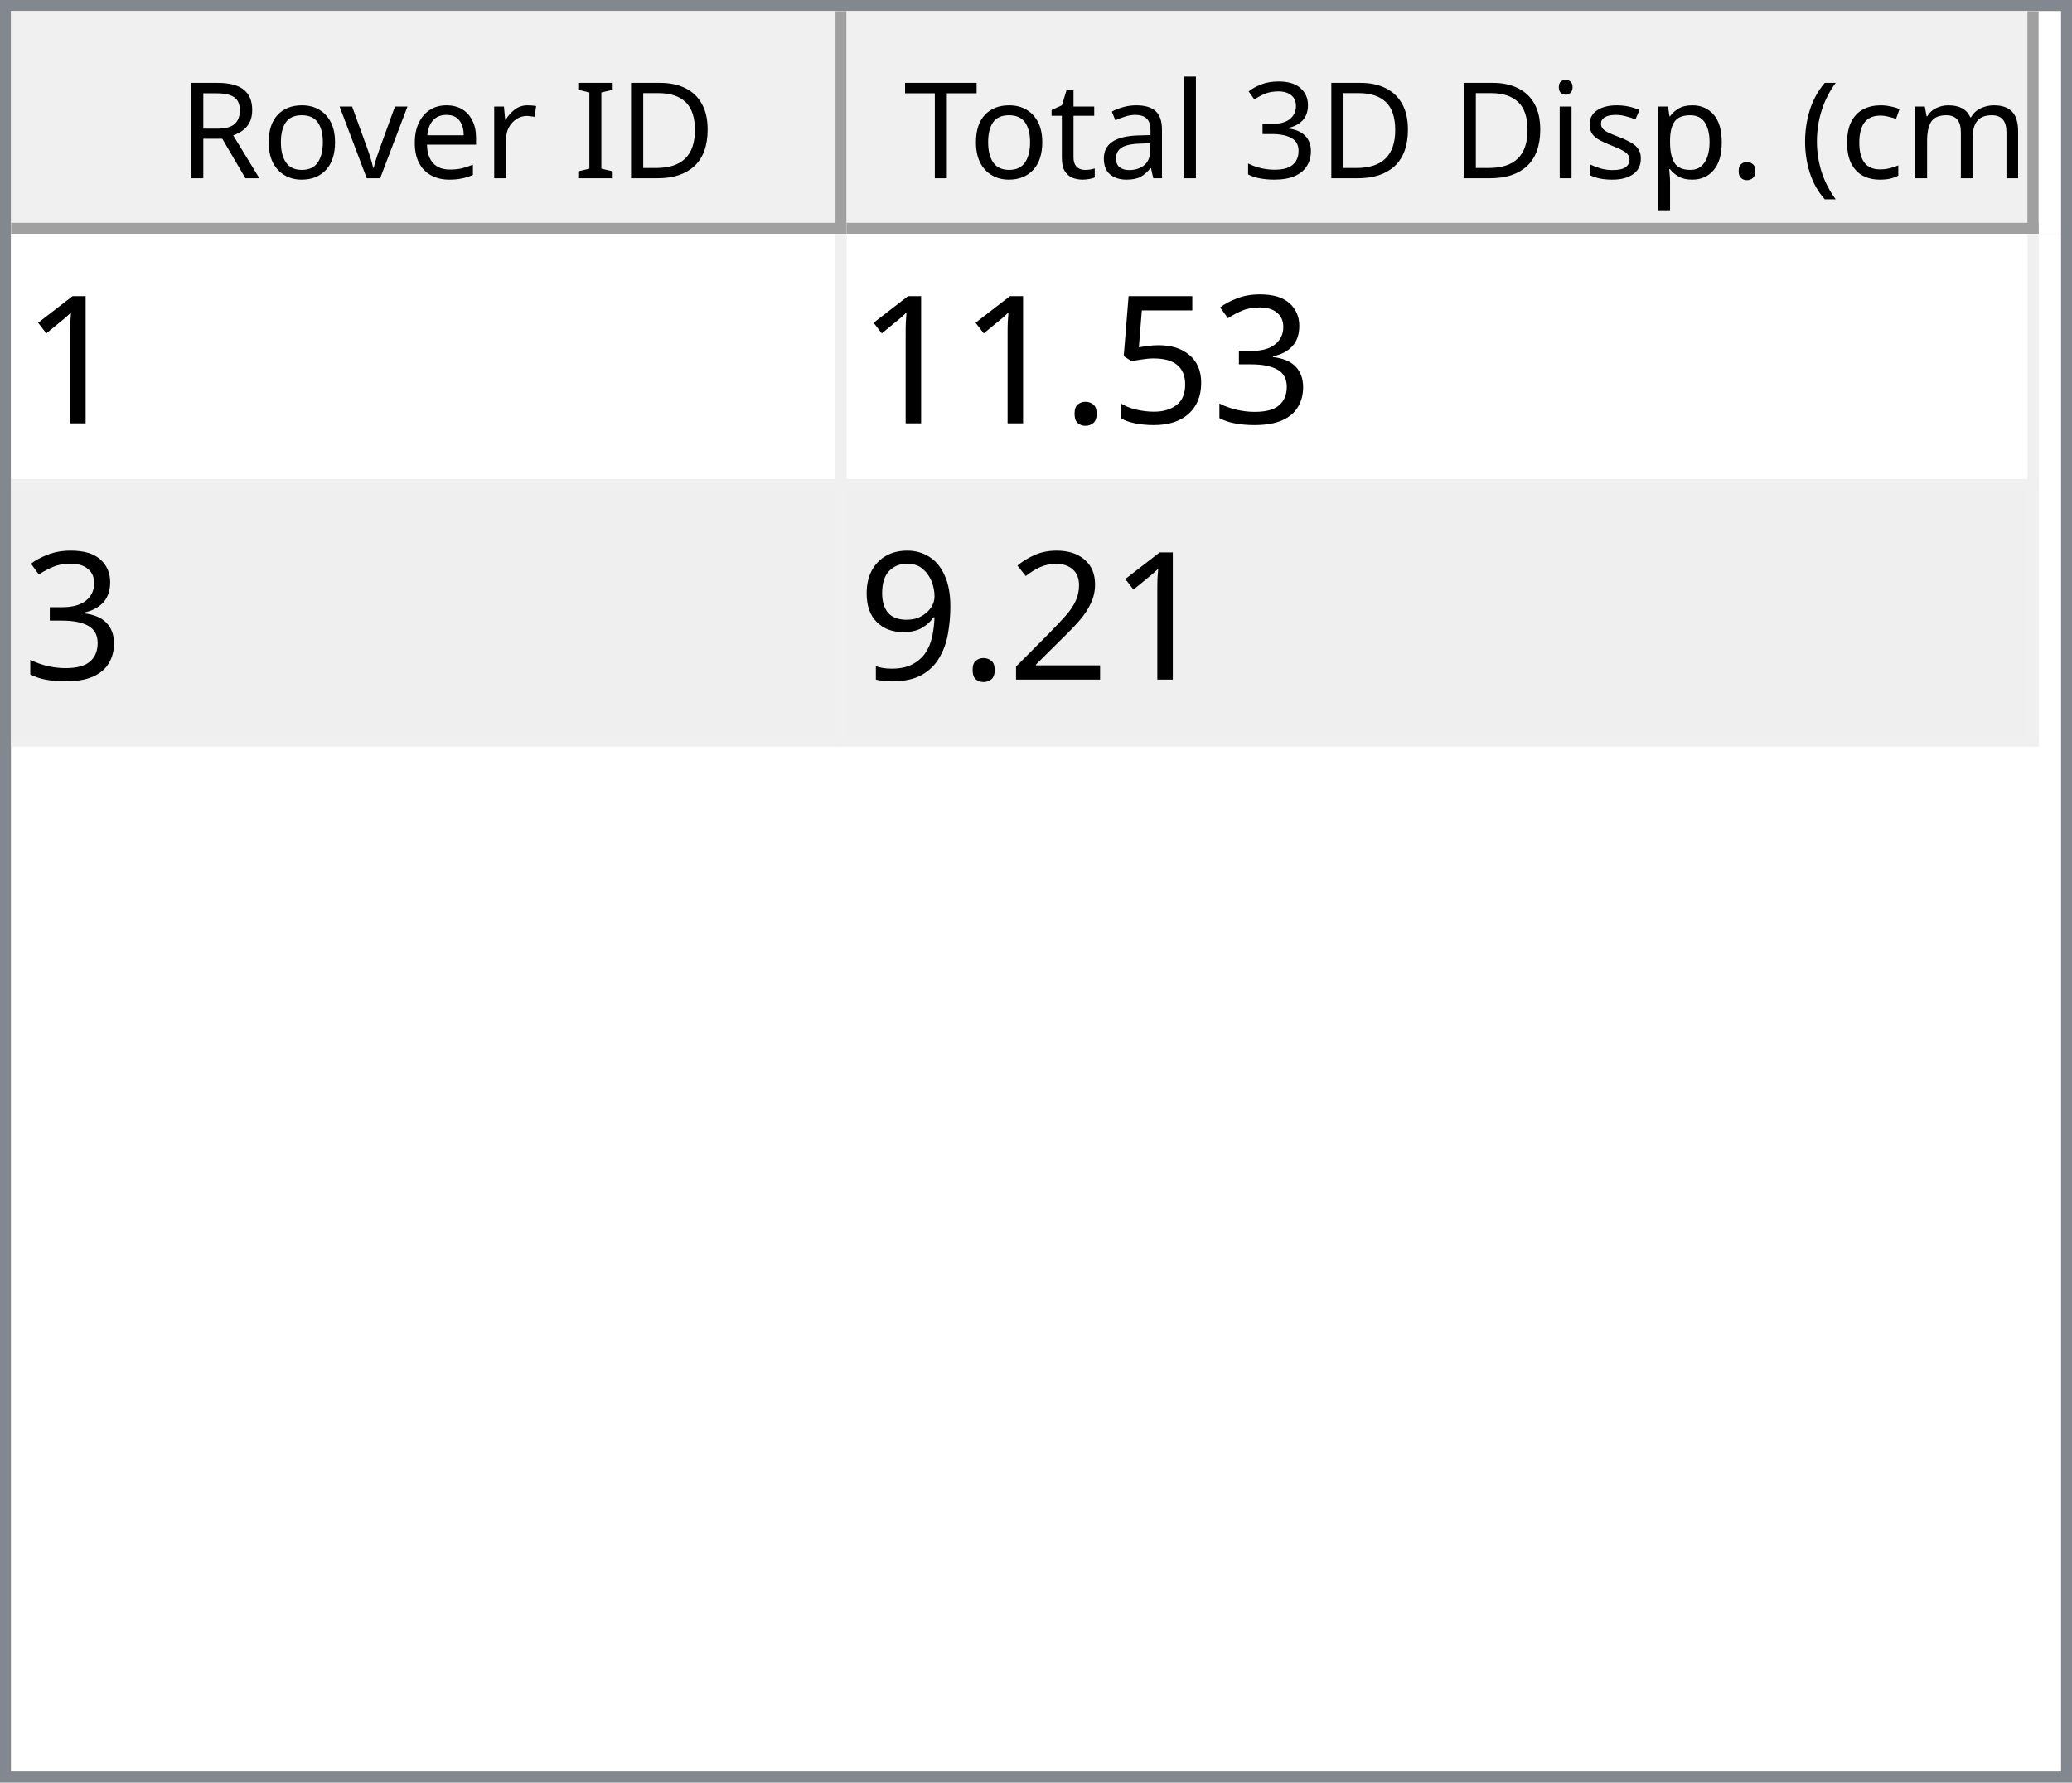
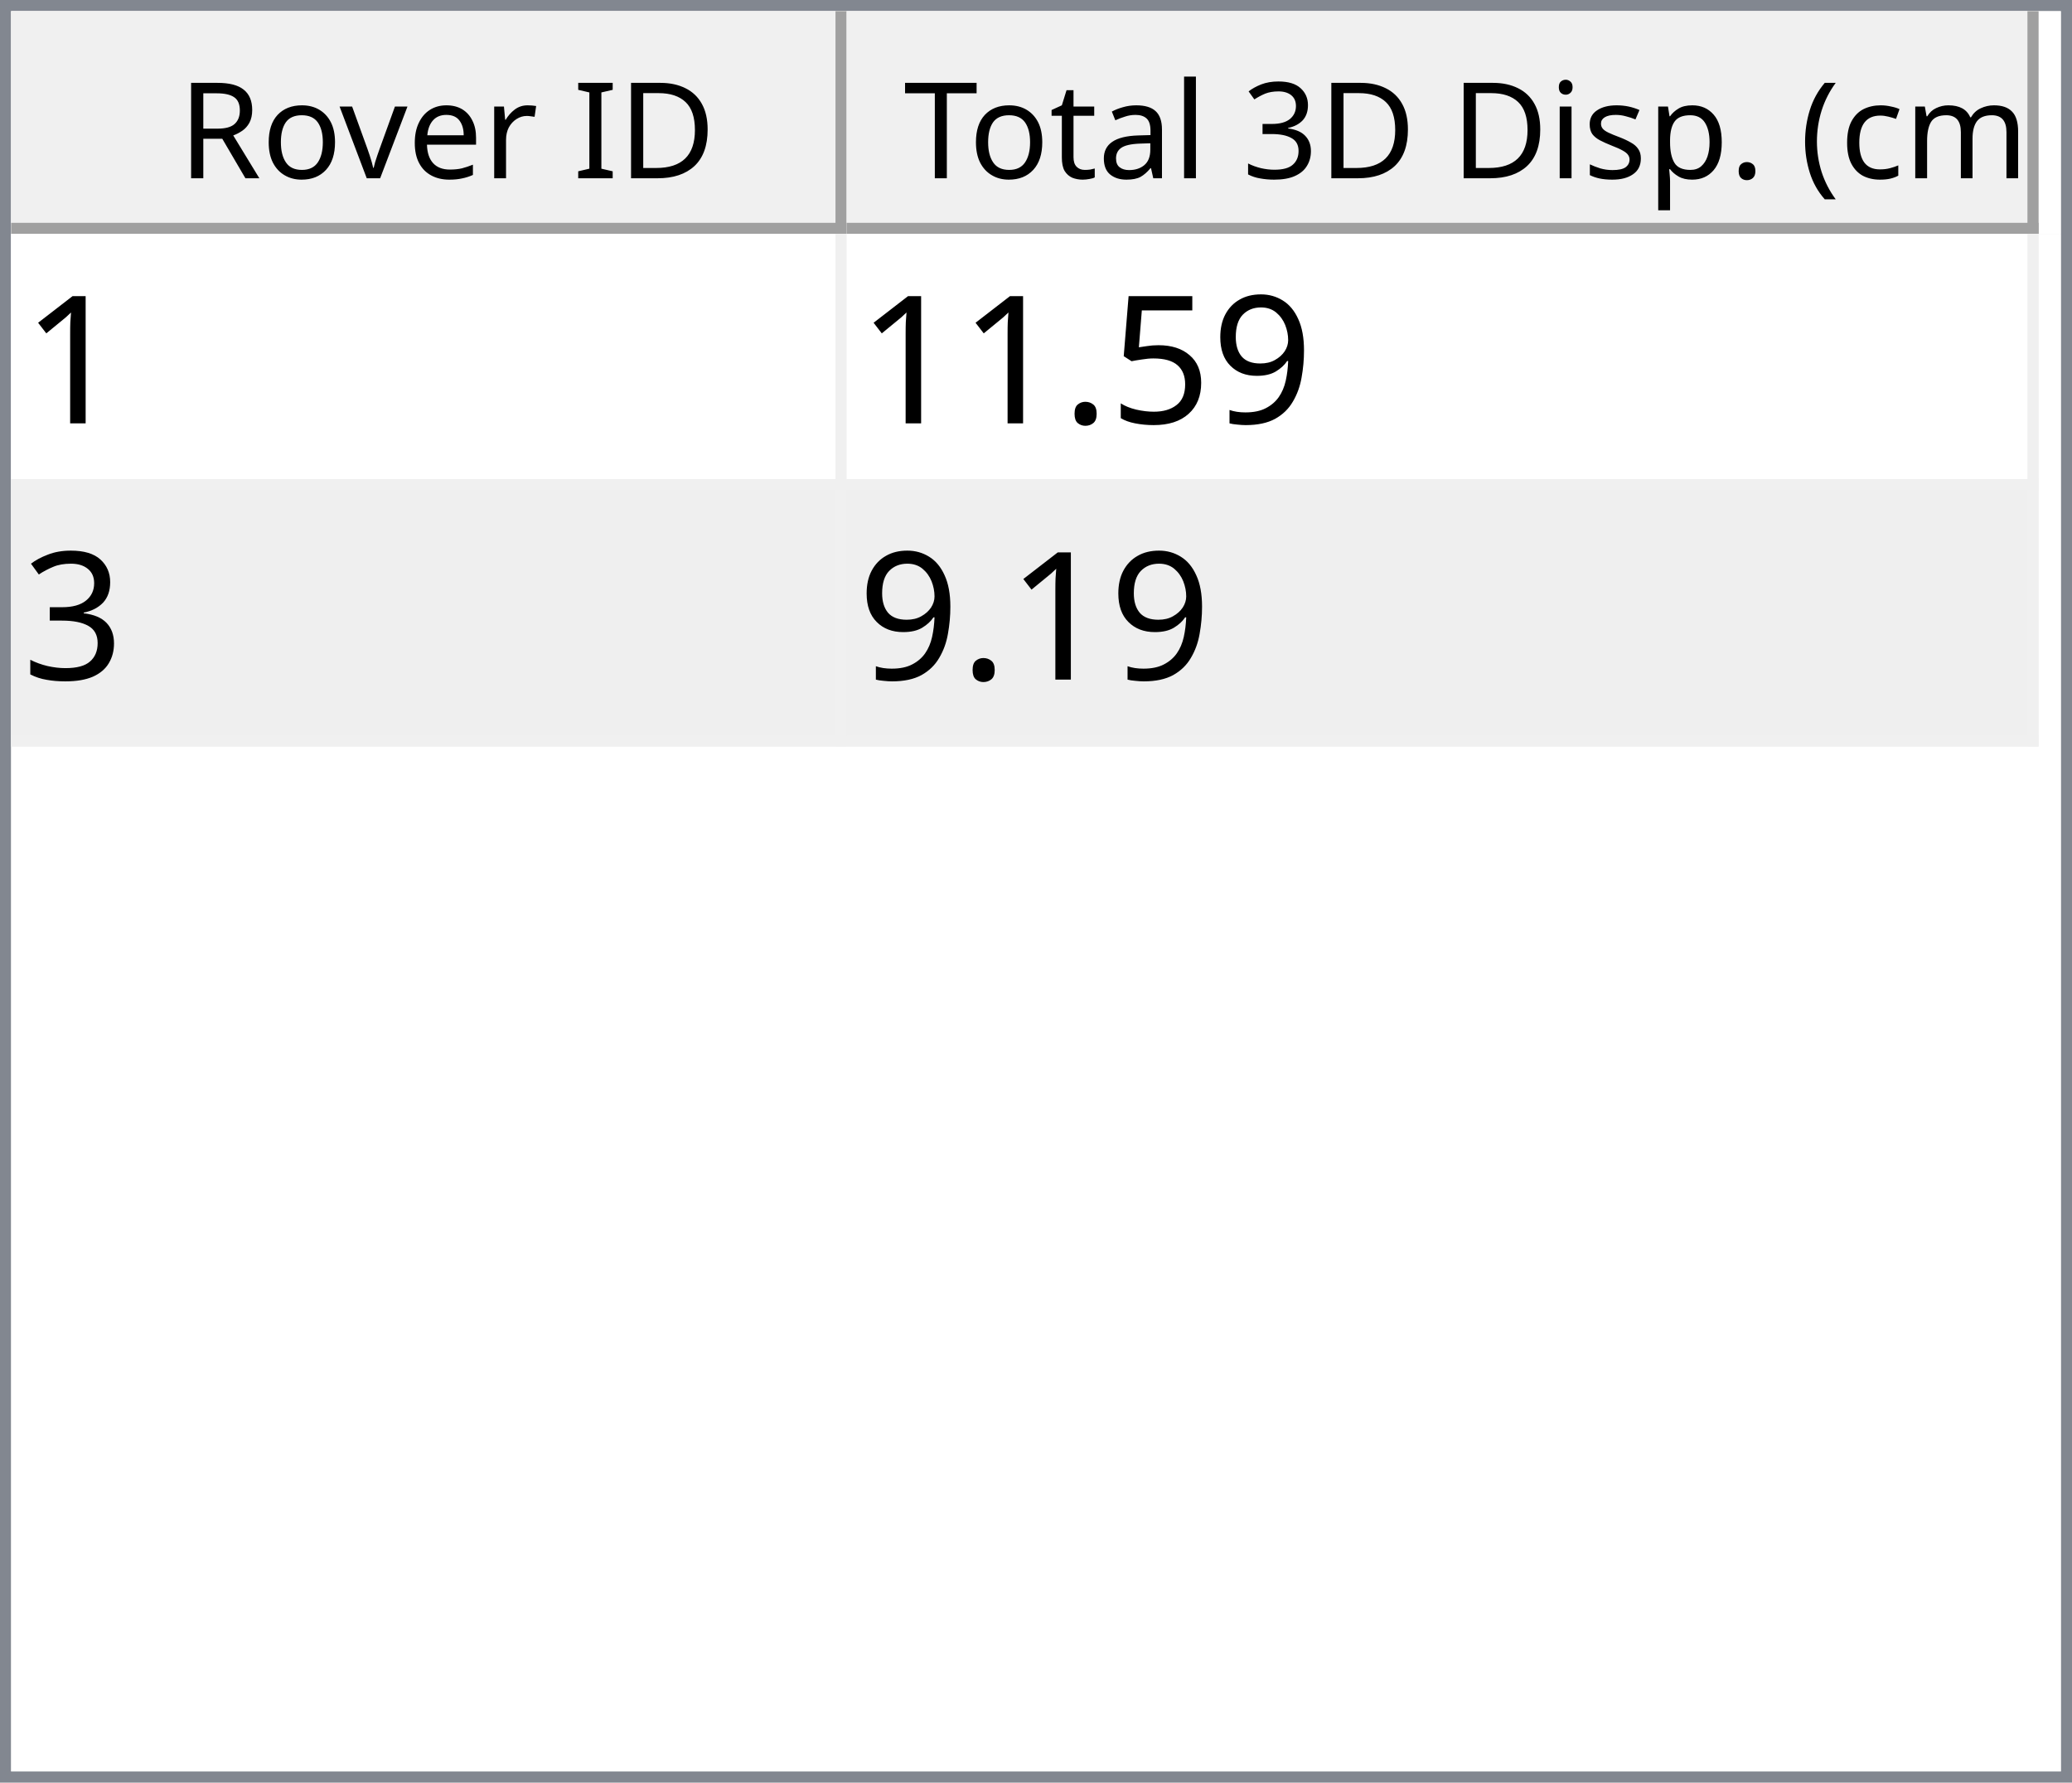
<svg xmlns="http://www.w3.org/2000/svg" style="fill-opacity:1; color-rendering:auto; color-interpolation:auto; text-rendering:auto; stroke:black; stroke-linecap:square; stroke-miterlimit:10; shape-rendering:auto; stroke-opacity:1; fill:black; stroke-dasharray:none; font-weight:normal; stroke-width:1; font-family:'Dialog'; font-style:normal; stroke-linejoin:miter; font-size:12px; stroke-dashoffset:0; image-rendering:auto;" width="186" height="160">
  <defs id="genericDefs" />
  <g>
    <defs id="defs1">
      <clipPath clipPathUnits="userSpaceOnUse" id="clipPath1">
        <path d="M0 0 L186 0 L186 160 L0 160 L0 0 Z" />
      </clipPath>
      <clipPath clipPathUnits="userSpaceOnUse" id="clipPath2">
        <path d="M0 0 L0 160 L186 160 L186 0 Z" />
      </clipPath>
      <clipPath clipPathUnits="userSpaceOnUse" id="clipPath3">
        <path d="M0 0 L0 20 L184 20 L184 0 Z" />
      </clipPath>
      <clipPath clipPathUnits="userSpaceOnUse" id="clipPath4">
        <path d="M0 0 L0 20 L75 20 L75 0 Z" />
      </clipPath>
      <clipPath clipPathUnits="userSpaceOnUse" id="clipPath5">
        <path d="M1 1 L1 19 L74 19 L74 1 Z" />
      </clipPath>
      <clipPath clipPathUnits="userSpaceOnUse" id="clipPath6">
        <path d="M0 0 L0 18 L73 18 L73 0 Z" />
      </clipPath>
      <clipPath clipPathUnits="userSpaceOnUse" id="clipPath7">
        <path d="M-0.5 -0.5 L-0.5 19.5 L74.5 19.5 L74.5 -0.5 Z" />
      </clipPath>
      <clipPath clipPathUnits="userSpaceOnUse" id="clipPath8">
        <path d="M0 0 L0 20 L107 20 L107 0 Z" />
      </clipPath>
      <clipPath clipPathUnits="userSpaceOnUse" id="clipPath9">
        <path d="M1 1 L1 19 L106 19 L106 1 Z" />
      </clipPath>
      <clipPath clipPathUnits="userSpaceOnUse" id="clipPath10">
        <path d="M0 0 L0 18 L105 18 L105 0 Z" />
      </clipPath>
      <clipPath clipPathUnits="userSpaceOnUse" id="clipPath11">
        <path d="M-0.5 -0.5 L-0.5 19.5 L106.5 19.5 L106.5 -0.5 Z" />
      </clipPath>
      <clipPath clipPathUnits="userSpaceOnUse" id="clipPath12">
        <path d="M0 0 L0 138 L184 138 L184 0 Z" />
      </clipPath>
      <clipPath clipPathUnits="userSpaceOnUse" id="clipPath13">
        <path d="M0 0 L0 46 L182 46 L182 0 Z" />
      </clipPath>
      <clipPath clipPathUnits="userSpaceOnUse" id="clipPath14">
        <path d="M-0.5 -0.5 L-0.5 45.5 L181.5 45.5 L181.5 -0.5 Z" />
      </clipPath>
      <clipPath clipPathUnits="userSpaceOnUse" id="clipPath15">
        <path d="M0 0 L0 22 L74 22 L74 0 Z" />
      </clipPath>
      <clipPath clipPathUnits="userSpaceOnUse" id="clipPath16">
        <path d="M0 0 L0 22 L106 22 L106 0 Z" />
      </clipPath>
      <font horiz-adv-x="64.551" id="font1">
        <font-face ascent="107.91" descent="25.098" units-per-em="100" style="font-style:normal; font-family:Segoe UI; font-weight:normal;" />
        <missing-glyph horiz-adv-x="64.551" d="M8.109 0 L8.109 68.266 L56.453 68.266 L56.453 0 L8.109 0 ZM15.328 7.234 L49.219 7.234 L49.219 61.031 L15.328 61.031 L15.328 7.234 Z" />
        <glyph unicode="D" horiz-adv-x="70.117" d="M9.188 0 L9.188 70.016 L28.516 70.016 Q65.531 70.016 65.531 35.891 Q65.531 19.672 55.25 9.836 Q44.969 0 27.734 0 L9.188 0 ZM17.391 62.594 L17.391 7.422 L27.828 7.422 Q41.609 7.422 49.273 14.797 Q56.938 22.172 56.938 35.688 Q56.938 62.594 28.328 62.594 L17.391 62.594 Z" />
        <glyph unicode="I" horiz-adv-x="26.611" d="M17.391 0 L9.188 0 L9.188 70.016 L17.391 70.016 L17.391 0 Z" />
        <glyph unicode=" " horiz-adv-x="27.393" d="" />
        <glyph unicode="r" horiz-adv-x="34.766" d="M34.188 41.891 Q32.078 43.5 28.125 43.5 Q23 43.5 19.555 38.672 Q16.109 33.844 16.109 25.484 L16.109 0 L8.109 0 L8.109 50 L16.109 50 L16.109 39.703 L16.312 39.703 Q18.016 44.969 21.531 47.922 Q25.047 50.875 29.391 50.875 Q32.516 50.875 34.188 50.203 L34.188 41.891 Z" />
        <glyph unicode="e" horiz-adv-x="52.295" d="M48.297 23 L12.984 23 Q13.188 14.656 17.484 10.109 Q21.781 5.562 29.297 5.562 Q37.75 5.562 44.828 11.141 L44.828 3.609 Q38.234 -1.172 27.391 -1.172 Q16.797 -1.172 10.742 5.641 Q4.688 12.453 4.688 24.812 Q4.688 36.469 11.305 43.82 Q17.922 51.172 27.734 51.172 Q37.547 51.172 42.922 44.828 Q48.297 38.484 48.297 27.203 L48.297 23 ZM40.094 29.781 Q40.047 36.719 36.75 40.578 Q33.453 44.438 27.594 44.438 Q21.922 44.438 17.969 40.383 Q14.016 36.328 13.094 29.781 L40.094 29.781 Z" />
        <glyph unicode="v" horiz-adv-x="47.9" d="M47.406 50 L27.484 0 L19.625 0 L0.688 50 L9.469 50 L22.172 13.672 Q23.578 9.672 23.922 6.688 L24.125 6.688 Q24.609 10.453 25.688 13.484 L38.969 50 L47.406 50 Z" />
        <glyph unicode="o" horiz-adv-x="58.594" d="M29 -1.172 Q17.922 -1.172 11.305 5.836 Q4.688 12.844 4.688 24.422 Q4.688 37.016 11.57 44.094 Q18.453 51.172 30.172 51.172 Q41.359 51.172 47.633 44.289 Q53.906 37.406 53.906 25.203 Q53.906 13.234 47.141 6.031 Q40.375 -1.172 29 -1.172 ZM29.594 44.438 Q21.875 44.438 17.383 39.188 Q12.891 33.938 12.891 24.703 Q12.891 15.828 17.43 10.695 Q21.969 5.562 29.594 5.562 Q37.359 5.562 41.531 10.594 Q45.703 15.625 45.703 24.906 Q45.703 34.281 41.531 39.359 Q37.359 44.438 29.594 44.438 Z" />
        <glyph unicode="R" horiz-adv-x="59.814" d="M59.375 0 L49.609 0 L37.891 19.625 Q36.281 22.359 34.766 24.289 Q33.25 26.219 31.664 27.438 Q30.078 28.656 28.25 29.219 Q26.422 29.781 24.125 29.781 L17.391 29.781 L17.391 0 L9.188 0 L9.188 70.016 L30.078 70.016 Q34.672 70.016 38.555 68.867 Q42.438 67.719 45.289 65.375 Q48.141 63.031 49.758 59.547 Q51.375 56.062 51.375 51.375 Q51.375 47.703 50.273 44.656 Q49.172 41.609 47.148 39.211 Q45.125 36.812 42.266 35.133 Q39.406 33.453 35.844 32.516 L35.844 32.328 Q37.594 31.547 38.891 30.547 Q40.188 29.547 41.359 28.18 Q42.531 26.812 43.68 25.078 Q44.828 23.344 46.234 21.047 L59.375 0 ZM17.391 62.594 L17.391 37.203 L28.516 37.203 Q31.594 37.203 34.203 38.133 Q36.812 39.062 38.719 40.797 Q40.625 42.531 41.703 45.047 Q42.781 47.562 42.781 50.688 Q42.781 56.297 39.141 59.445 Q35.5 62.594 28.609 62.594 L17.391 62.594 Z" />
        <glyph unicode=")" horiz-adv-x="30.176" d="M8.297 -15.922 L1.172 -15.922 Q16.406 2.344 16.406 26.812 Q16.406 51.469 1.078 70.016 L8.297 70.016 Q23.531 52.156 23.531 26.703 Q23.531 1.375 8.297 -15.922 Z" />
        <glyph unicode="m" horiz-adv-x="86.133" d="M79.109 0 L71.094 0 L71.094 28.719 Q71.094 37.016 68.531 40.727 Q65.969 44.438 59.906 44.438 Q54.781 44.438 51.195 39.75 Q47.609 35.062 47.609 28.516 L47.609 0 L39.594 0 L39.594 29.688 Q39.594 44.438 28.219 44.438 Q22.953 44.438 19.531 40.016 Q16.109 35.594 16.109 28.516 L16.109 0 L8.109 0 L8.109 50 L16.109 50 L16.109 42.094 L16.312 42.094 Q21.625 51.172 31.844 51.172 Q36.969 51.172 40.773 48.312 Q44.578 45.453 46 40.828 Q51.562 51.172 62.594 51.172 Q79.109 51.172 79.109 30.812 L79.109 0 Z" />
        <glyph unicode="c" horiz-adv-x="46.191" d="M42.188 2.297 Q36.422 -1.172 28.516 -1.172 Q17.828 -1.172 11.258 5.789 Q4.688 12.75 4.688 23.828 Q4.688 36.188 11.766 43.68 Q18.844 51.172 30.672 51.172 Q37.25 51.172 42.281 48.734 L42.281 40.531 Q36.719 44.438 30.375 44.438 Q22.703 44.438 17.797 38.945 Q12.891 33.453 12.891 24.516 Q12.891 15.719 17.508 10.641 Q22.125 5.562 29.891 5.562 Q36.422 5.562 42.188 9.906 L42.188 2.297 Z" />
        <glyph unicode="(" horiz-adv-x="30.176" d="M29.109 -15.922 L21.969 -15.922 Q6.844 1.375 6.844 26.703 Q6.844 52.156 21.969 70.016 L29.203 70.016 Q13.875 51.469 13.875 26.812 Q13.875 2.344 29.109 -15.922 Z" />
        <glyph unicode="." horiz-adv-x="21.68" d="M10.891 -1.078 Q8.641 -1.078 7.055 0.539 Q5.469 2.156 5.469 4.391 Q5.469 6.641 7.055 8.273 Q8.641 9.906 10.891 9.906 Q13.188 9.906 14.797 8.273 Q16.406 6.641 16.406 4.391 Q16.406 2.156 14.797 0.539 Q13.188 -1.078 10.891 -1.078 Z" />
        <glyph unicode="p" horiz-adv-x="58.789" d="M16.312 7.234 L16.109 7.234 L16.109 -23 L8.109 -23 L8.109 50 L16.109 50 L16.109 41.219 L16.312 41.219 Q22.219 51.172 33.594 51.172 Q43.266 51.172 48.688 44.461 Q54.109 37.75 54.109 26.469 Q54.109 13.922 48 6.375 Q41.891 -1.172 31.297 -1.172 Q21.578 -1.172 16.312 7.234 ZM16.109 27.391 L16.109 20.406 Q16.109 14.203 20.141 9.883 Q24.172 5.562 30.375 5.562 Q37.641 5.562 41.773 11.133 Q45.906 16.703 45.906 26.609 Q45.906 34.969 42.047 39.703 Q38.188 44.438 31.594 44.438 Q24.609 44.438 20.359 39.578 Q16.109 34.719 16.109 27.391 Z" />
        <glyph unicode="s" horiz-adv-x="42.432" d="M5.078 1.812 L5.078 10.406 Q11.625 5.562 19.484 5.562 Q30.031 5.562 30.031 12.594 Q30.031 14.594 29.125 15.992 Q28.219 17.391 26.68 18.461 Q25.141 19.531 23.07 20.383 Q21 21.234 18.609 22.172 Q15.281 23.484 12.766 24.828 Q10.25 26.172 8.57 27.859 Q6.891 29.547 6.031 31.695 Q5.172 33.844 5.172 36.719 Q5.172 40.234 6.789 42.945 Q8.406 45.656 11.086 47.484 Q13.766 49.312 17.211 50.242 Q20.656 51.172 24.312 51.172 Q30.812 51.172 35.938 48.922 L35.938 40.828 Q30.422 44.438 23.25 44.438 Q21 44.438 19.195 43.922 Q17.391 43.406 16.094 42.477 Q14.797 41.547 14.086 40.258 Q13.375 38.969 13.375 37.406 Q13.375 35.453 14.086 34.133 Q14.797 32.812 16.164 31.789 Q17.531 30.766 19.484 29.938 Q21.438 29.109 23.922 28.125 Q27.25 26.859 29.883 25.516 Q32.516 24.172 34.375 22.484 Q36.234 20.797 37.234 18.602 Q38.234 16.406 38.234 13.375 Q38.234 9.672 36.602 6.938 Q34.969 4.203 32.234 2.398 Q29.5 0.594 25.93 -0.289 Q22.359 -1.172 18.453 -1.172 Q10.75 -1.172 5.078 1.812 Z" />
        <glyph unicode="i" horiz-adv-x="24.219" d="M12.203 62.703 Q10.062 62.703 8.547 64.164 Q7.031 65.625 7.031 67.875 Q7.031 70.125 8.547 71.609 Q10.062 73.094 12.203 73.094 Q14.406 73.094 15.945 71.609 Q17.484 70.125 17.484 67.875 Q17.484 65.719 15.945 64.211 Q14.406 62.703 12.203 62.703 ZM16.109 0 L8.109 0 L8.109 50 L16.109 50 L16.109 0 Z" />
        <glyph unicode="3" horiz-adv-x="53.906" d="M46.531 19.828 Q46.531 15.094 44.75 11.211 Q42.969 7.328 39.719 4.57 Q36.469 1.812 31.93 0.297 Q27.391 -1.219 21.922 -1.219 Q11.922 -1.219 6 2.594 L6 11.188 Q13.094 5.609 22.219 5.609 Q25.875 5.609 28.828 6.539 Q31.781 7.469 33.906 9.227 Q36.031 10.984 37.18 13.477 Q38.328 15.969 38.328 19.094 Q38.328 32.812 18.797 32.812 L12.984 32.812 L12.984 39.594 L18.5 39.594 Q35.797 39.594 35.797 52.484 Q35.797 64.406 22.609 64.406 Q15.188 64.406 8.688 59.422 L8.688 67.188 Q15.375 71.188 24.609 71.188 Q29 71.188 32.57 69.969 Q36.141 68.75 38.68 66.555 Q41.219 64.359 42.609 61.281 Q44 58.203 44 54.5 Q44 40.672 30.031 36.719 L30.031 36.531 Q33.594 36.141 36.625 34.797 Q39.656 33.453 41.852 31.305 Q44.047 29.156 45.289 26.25 Q46.531 23.344 46.531 19.828 Z" />
        <glyph unicode="l" horiz-adv-x="24.219" d="M16.109 0 L8.109 0 L8.109 74.031 L16.109 74.031 L16.109 0 Z" />
        <glyph unicode="a" horiz-adv-x="50.879" d="M43.891 0 L35.891 0 L35.891 7.812 L35.688 7.812 Q30.469 -1.172 20.312 -1.172 Q12.844 -1.172 8.617 2.781 Q4.391 6.734 4.391 13.281 Q4.391 27.297 20.906 29.594 L35.891 31.688 Q35.891 44.438 25.594 44.438 Q16.547 44.438 9.281 38.281 L9.281 46.484 Q16.656 51.172 26.266 51.172 Q43.891 51.172 43.891 32.516 L43.891 0 ZM35.891 25.297 L23.828 23.641 Q18.266 22.859 15.43 20.875 Q12.594 18.891 12.594 13.875 Q12.594 10.203 15.211 7.883 Q17.828 5.562 22.172 5.562 Q28.125 5.562 32.008 9.742 Q35.891 13.922 35.891 20.312 L35.891 25.297 Z" />
        <glyph unicode="t" horiz-adv-x="33.887" d="M31.297 0.484 Q28.469 -1.078 23.828 -1.078 Q10.688 -1.078 10.688 13.578 L10.688 43.172 L2.094 43.172 L2.094 50 L10.688 50 L10.688 62.203 L18.703 64.797 L18.703 50 L31.297 50 L31.297 43.172 L18.703 43.172 L18.703 14.984 Q18.703 9.969 20.414 7.82 Q22.125 5.672 26.078 5.672 Q29.109 5.672 31.297 7.328 L31.297 0.484 Z" />
        <glyph unicode="T" horiz-adv-x="52.393" d="M50.594 62.594 L30.375 62.594 L30.375 0 L22.172 0 L22.172 62.594 L2 62.594 L2 70.016 L50.594 70.016 L50.594 62.594 Z" />
      </font>
      <font horiz-adv-x="75.0" id="font2">
        <font-face ascent="100.537" descent="21.973" units-per-em="100" style="font-style:normal; font-family:sans-serif; font-weight:normal;" />
        <missing-glyph horiz-adv-x="75.0" d="M12.5 0 L12.5 62.5 L62.5 62.5 L62.5 0 L12.5 0 ZM14.062 1.562 L60.938 1.562 L60.938 60.938 L14.062 60.938 L14.062 1.562 Z" />
        <glyph unicode="1" horiz-adv-x="55.615" d="M37.25 0 L28.469 0 L28.469 56 Q25.297 52.984 20.141 49.953 Q14.984 46.922 10.891 45.406 L10.891 53.906 Q18.266 57.375 23.781 62.305 Q29.297 67.234 31.594 71.875 L37.25 71.875 L37.25 0 Z" />
-         <glyph unicode="3" horiz-adv-x="55.615" d="M4.203 18.891 L12.984 20.062 Q14.5 12.594 18.141 9.297 Q21.781 6 27 6 Q33.203 6 37.477 10.297 Q41.75 14.594 41.75 20.953 Q41.75 27 37.797 30.93 Q33.844 34.859 27.734 34.859 Q25.25 34.859 21.531 33.891 L22.516 41.609 Q23.391 41.5 23.922 41.5 Q29.547 41.5 34.039 44.43 Q38.531 47.359 38.531 53.469 Q38.531 58.297 35.258 61.477 Q31.984 64.656 26.812 64.656 Q21.688 64.656 18.266 61.43 Q14.844 58.203 13.875 51.766 L5.078 53.328 Q6.688 62.156 12.398 67.016 Q18.109 71.875 26.609 71.875 Q32.469 71.875 37.398 69.359 Q42.328 66.844 44.945 62.5 Q47.562 58.156 47.562 53.266 Q47.562 48.641 45.07 44.828 Q42.578 41.016 37.703 38.766 Q44.047 37.312 47.562 32.695 Q51.078 28.078 51.078 21.141 Q51.078 11.766 44.242 5.25 Q37.406 -1.266 26.953 -1.266 Q17.531 -1.266 11.305 4.352 Q5.078 9.969 4.203 18.891 Z" />
+         <glyph unicode="9" horiz-adv-x="55.615" d="M5.469 16.547 L13.922 17.328 Q14.984 11.375 18.016 8.688 Q21.047 6 25.781 6 Q29.828 6 32.883 7.859 Q35.938 9.719 37.891 12.82 Q39.844 15.922 41.164 21.195 Q42.484 26.469 42.484 31.938 Q42.484 32.516 42.438 33.688 Q39.797 29.5 35.234 26.883 Q30.672 24.266 25.344 24.266 Q16.453 24.266 10.305 30.711 Q4.156 37.156 4.156 47.703 Q4.156 58.594 10.578 65.234 Q17 71.875 26.656 71.875 Q33.641 71.875 39.43 68.117 Q45.219 64.359 48.219 57.398 Q51.219 50.438 51.219 37.25 Q51.219 23.531 48.242 15.406 Q45.266 7.281 39.383 3.031 Q33.5 -1.219 25.594 -1.219 Q17.188 -1.219 11.867 3.445 Q6.547 8.109 5.469 16.547 ZM41.453 48.141 Q41.453 55.719 37.43 60.156 Q33.406 64.594 27.734 64.594 Q21.875 64.594 17.531 59.812 Q13.188 55.031 13.188 47.406 Q13.188 40.578 17.312 36.305 Q21.438 32.031 27.484 32.031 Q33.594 32.031 37.523 36.305 Q41.453 40.578 41.453 48.141 Z" />
        <glyph unicode="5" horiz-adv-x="55.615" d="M4.156 18.75 L13.375 19.531 Q14.406 12.797 18.141 9.398 Q21.875 6 27.156 6 Q33.5 6 37.891 10.789 Q42.281 15.578 42.281 23.484 Q42.281 31 38.062 35.352 Q33.844 39.703 27 39.703 Q22.75 39.703 19.336 37.773 Q15.922 35.844 13.969 32.766 L5.719 33.844 L12.641 70.609 L48.25 70.609 L48.25 62.203 L19.672 62.203 L15.828 42.969 Q22.266 47.469 29.344 47.469 Q38.719 47.469 45.164 40.969 Q51.609 34.469 51.609 24.266 Q51.609 14.547 45.953 7.469 Q39.062 -1.219 27.156 -1.219 Q17.391 -1.219 11.211 4.25 Q5.031 9.719 4.156 18.75 Z" />
        <glyph unicode="." horiz-adv-x="27.783" d="M9.078 0 L9.078 10.016 L19.094 10.016 L19.094 0 L9.078 0 Z" />
-         <glyph unicode="2" horiz-adv-x="55.615" d="M50.344 8.453 L50.344 0 L3.031 0 Q2.938 3.172 4.047 6.109 Q5.859 10.938 9.836 15.625 Q13.812 20.312 21.344 26.469 Q33.016 36.031 37.117 41.625 Q41.219 47.219 41.219 52.203 Q41.219 57.422 37.477 61.008 Q33.734 64.594 27.734 64.594 Q21.391 64.594 17.578 60.789 Q13.766 56.984 13.719 50.25 L4.688 51.172 Q5.609 61.281 11.664 66.578 Q17.719 71.875 27.938 71.875 Q38.234 71.875 44.242 66.164 Q50.25 60.453 50.25 52 Q50.25 47.703 48.492 43.555 Q46.734 39.406 42.656 34.812 Q38.578 30.219 29.109 22.219 Q21.188 15.578 18.945 13.211 Q16.703 10.844 15.234 8.453 L50.344 8.453 Z" />
-         <glyph unicode="9" horiz-adv-x="55.615" d="M5.469 16.547 L13.922 17.328 Q14.984 11.375 18.016 8.688 Q21.047 6 25.781 6 Q29.828 6 32.883 7.859 Q35.938 9.719 37.891 12.82 Q39.844 15.922 41.164 21.195 Q42.484 26.469 42.484 31.938 Q42.484 32.516 42.438 33.688 Q39.797 29.5 35.234 26.883 Q30.672 24.266 25.344 24.266 Q16.453 24.266 10.305 30.711 Q4.156 37.156 4.156 47.703 Q4.156 58.594 10.578 65.234 Q17 71.875 26.656 71.875 Q33.641 71.875 39.43 68.117 Q45.219 64.359 48.219 57.398 Q51.219 50.438 51.219 37.25 Q51.219 23.531 48.242 15.406 Q45.266 7.281 39.383 3.031 Q33.5 -1.219 25.594 -1.219 Q17.188 -1.219 11.867 3.445 Q6.547 8.109 5.469 16.547 ZM41.453 48.141 Q41.453 55.719 37.43 60.156 Q33.406 64.594 27.734 64.594 Q21.875 64.594 17.531 59.812 Q13.188 55.031 13.188 47.406 Q13.188 40.578 17.312 36.305 Q21.438 32.031 27.484 32.031 Q33.594 32.031 37.523 36.305 Q41.453 40.578 41.453 48.141 Z" />
+         <glyph unicode="3" horiz-adv-x="55.615" d="M4.203 18.891 L12.984 20.062 Q14.5 12.594 18.141 9.297 Q21.781 6 27 6 Q33.203 6 37.477 10.297 Q41.75 14.594 41.75 20.953 Q41.75 27 37.797 30.93 Q33.844 34.859 27.734 34.859 Q25.25 34.859 21.531 33.891 L22.516 41.609 Q23.391 41.5 23.922 41.5 Q29.547 41.5 34.039 44.43 Q38.531 47.359 38.531 53.469 Q38.531 58.297 35.258 61.477 Q31.984 64.656 26.812 64.656 Q21.688 64.656 18.266 61.43 Q14.844 58.203 13.875 51.766 L5.078 53.328 Q6.688 62.156 12.398 67.016 Q18.109 71.875 26.609 71.875 Q32.469 71.875 37.398 69.359 Q42.328 66.844 44.945 62.5 Q47.562 58.156 47.562 53.266 Q47.562 48.641 45.07 44.828 Q42.578 41.016 37.703 38.766 Q44.047 37.312 47.562 32.695 Q51.078 28.078 51.078 21.141 Q51.078 11.766 44.242 5.25 Q37.406 -1.266 26.953 -1.266 Q17.531 -1.266 11.305 4.352 Q5.078 9.969 4.203 18.891 Z" />
      </font>
    </defs>
    <g style="fill:white; stroke:white;">
      <rect x="0" y="0" width="186" style="clip-path:url(#clipPath1); stroke:none;" height="160" />
    </g>
    <g style="fill:white; text-rendering:optimizeSpeed; color-rendering:optimizeSpeed; image-rendering:optimizeSpeed; shape-rendering:crispEdges; stroke:white; color-interpolation:sRGB;">
      <rect x="0" width="186" height="160" y="0" style="stroke:none;" />
      <path style="stroke:none;" d="M0 160 L186 160 L186 0 L0 0 Z" />
    </g>
    <g style="fill:rgb(240,240,240); font-family:'Segoe UI'; stroke:rgb(240,240,240);">
      <rect x="0" y="0" width="186" style="clip-path:url(#clipPath2); stroke:none;" height="160" />
    </g>
    <g style="fill:rgb(130,135,144); font-family:'Segoe UI'; stroke:rgb(130,135,144);">
      <path d="M0 0 L186 0 L186 160 L0 160 L0 0 ZM1 1 L185 1 L185 159 L1 159 L1 1 Z" style="fill-rule:evenodd; clip-path:url(#clipPath2); stroke:none;" />
    </g>
    <g style="fill:white; font-family:'Segoe UI'; stroke:white;" transform="translate(1,1)">
      <rect x="0" y="0" width="184" style="clip-path:url(#clipPath3); stroke:none;" height="20" />
    </g>
    <g style="fill:rgb(240,240,240); font-family:'Segoe UI'; stroke:rgb(240,240,240);" transform="translate(1,1)">
      <rect x="0" y="0" width="75" style="clip-path:url(#clipPath4); stroke:none;" height="20" />
    </g>
    <g style="font-family:'Segoe UI';" transform="translate(2,2)">
      <text x="14" xml:space="preserve" y="14" style="clip-path:url(#clipPath6); stroke:none;">Rover ID</text>
    </g>
    <g style="fill:rgb(160,160,160); font-family:'Segoe UI'; stroke:rgb(160,160,160); stroke-linejoin:bevel;" transform="translate(1.5,1.5)">
      <line x1="74" x2="74" y1="0" style="fill:none; clip-path:url(#clipPath7);" y2="19" />
    </g>
    <g style="fill:rgb(160,160,160); font-family:'Segoe UI'; stroke:rgb(160,160,160); stroke-linejoin:bevel;" transform="matrix(1,0,0,1,1,1) translate(0.5,0.5)">
      <line x1="0" x2="74" y1="19" style="fill:none; clip-path:url(#clipPath7);" y2="19" />
    </g>
    <g style="fill:rgb(240,240,240); font-family:'Segoe UI'; stroke:rgb(240,240,240);" transform="translate(76,1)">
      <rect x="0" y="0" width="107" style="clip-path:url(#clipPath8); stroke:none;" height="20" />
    </g>
    <g style="font-family:'Segoe UI';" transform="translate(77,2)">
      <text x="1" xml:space="preserve" y="14" style="clip-path:url(#clipPath10); stroke:none;"> Total 3D Disp. (cm)</text>
    </g>
    <g style="fill:rgb(160,160,160); font-family:'Segoe UI'; stroke:rgb(160,160,160); stroke-linejoin:bevel;" transform="translate(76.5,1.5)">
      <line x1="106" x2="106" y1="0" style="fill:none; clip-path:url(#clipPath11);" y2="19" />
    </g>
    <g style="fill:rgb(160,160,160); font-family:'Segoe UI'; stroke:rgb(160,160,160); stroke-linejoin:bevel;" transform="matrix(1,0,0,1,76,1) translate(0.5,0.5)">
      <line x1="0" x2="106" y1="19" style="fill:none; clip-path:url(#clipPath11);" y2="19" />
    </g>
    <g style="fill:white; font-family:'Segoe UI'; stroke:white;" transform="translate(1,21)">
      <rect x="0" y="0" width="184" style="clip-path:url(#clipPath12); stroke:none;" height="138" />
    </g>
    <g style="fill:rgb(240,240,240); font-size:16px; font-family:sans-serif; stroke:rgb(240,240,240);" transform="translate(1,21)">
      <rect x="0" y="0" width="182" style="clip-path:url(#clipPath13); stroke:none;" height="46" />
      <line transform="translate(0.5,0.5)" x1="0" x2="181" y1="22" style="clip-path:url(#clipPath14); fill:none; stroke-linejoin:bevel;" y2="22" />
    </g>
    <g transform="matrix(1,0,0,1,1,21) translate(0.5,0.5)" style="fill:rgb(240,240,240); font-size:16px; font-family:sans-serif; stroke:rgb(240,240,240); stroke-linejoin:bevel;">
      <line x1="0" x2="181" y1="45" style="fill:none; clip-path:url(#clipPath14);" y2="45" />
    </g>
    <g transform="matrix(1,0,0,1,1,21) translate(0.5,0.5)" style="fill:rgb(240,240,240); font-size:16px; font-family:sans-serif; stroke:rgb(240,240,240); stroke-linejoin:bevel;">
      <line x1="74" x2="74" y1="0" style="fill:none; clip-path:url(#clipPath14);" y2="45" />
    </g>
    <g transform="matrix(1,0,0,1,1,21) translate(0.5,0.5)" style="fill:rgb(240,240,240); font-size:16px; font-family:sans-serif; stroke:rgb(240,240,240); stroke-linejoin:bevel;">
      <line x1="181" x2="181" y1="0" style="fill:none; clip-path:url(#clipPath14);" y2="45" />
    </g>
    <g style="fill:white; font-size:16px; font-family:sans-serif; stroke:white;" transform="matrix(1,0,0,1,1,21)">
      <rect x="0" y="0" width="74" style="clip-path:url(#clipPath15); stroke:none;" height="22" />
      <text x="1" y="17" style="fill:black; clip-path:url(#clipPath15); stroke:none;" xml:space="preserve">1</text>
    </g>
    <g style="fill:white; font-size:16px; font-family:sans-serif; stroke:white;" transform="matrix(1,0,0,1,1,21) translate(75,0)">
      <rect x="0" y="0" width="106" style="clip-path:url(#clipPath16); stroke:none;" height="22" />
-       <text x="1" y="17" style="fill:black; clip-path:url(#clipPath16); stroke:none;" xml:space="preserve">11.53</text>
+       <text x="1" y="17" style="fill:black; clip-path:url(#clipPath16); stroke:none;" xml:space="preserve">11.59</text>
    </g>
    <g style="fill:rgb(239,239,239); font-size:16px; font-family:sans-serif; stroke:rgb(239,239,239);" transform="matrix(1,0,0,1,1,21) translate(0,23)">
      <rect x="0" y="0" width="74" style="clip-path:url(#clipPath15); stroke:none;" height="22" />
      <text x="1" y="17" style="fill:black; clip-path:url(#clipPath15); stroke:none;" xml:space="preserve">3</text>
    </g>
    <g style="fill:rgb(239,239,239); font-size:16px; font-family:sans-serif; stroke:rgb(239,239,239);" transform="matrix(1,0,0,1,1,21) translate(75,23)">
      <rect x="0" y="0" width="106" style="clip-path:url(#clipPath16); stroke:none;" height="22" />
-       <text x="1" y="17" style="fill:black; clip-path:url(#clipPath16); stroke:none;" xml:space="preserve">9.21</text>
+       <text x="1" y="17" style="fill:black; clip-path:url(#clipPath16); stroke:none;" xml:space="preserve">9.19</text>
    </g>
  </g>
</svg>
